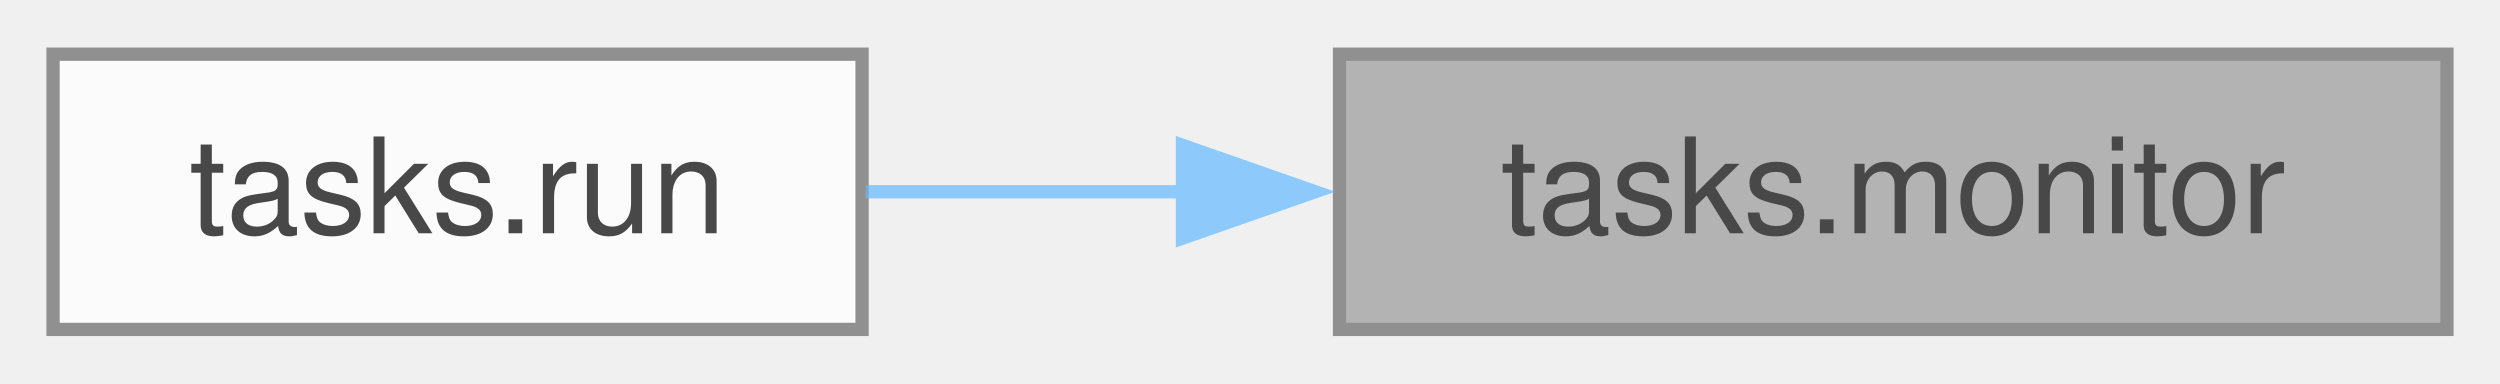
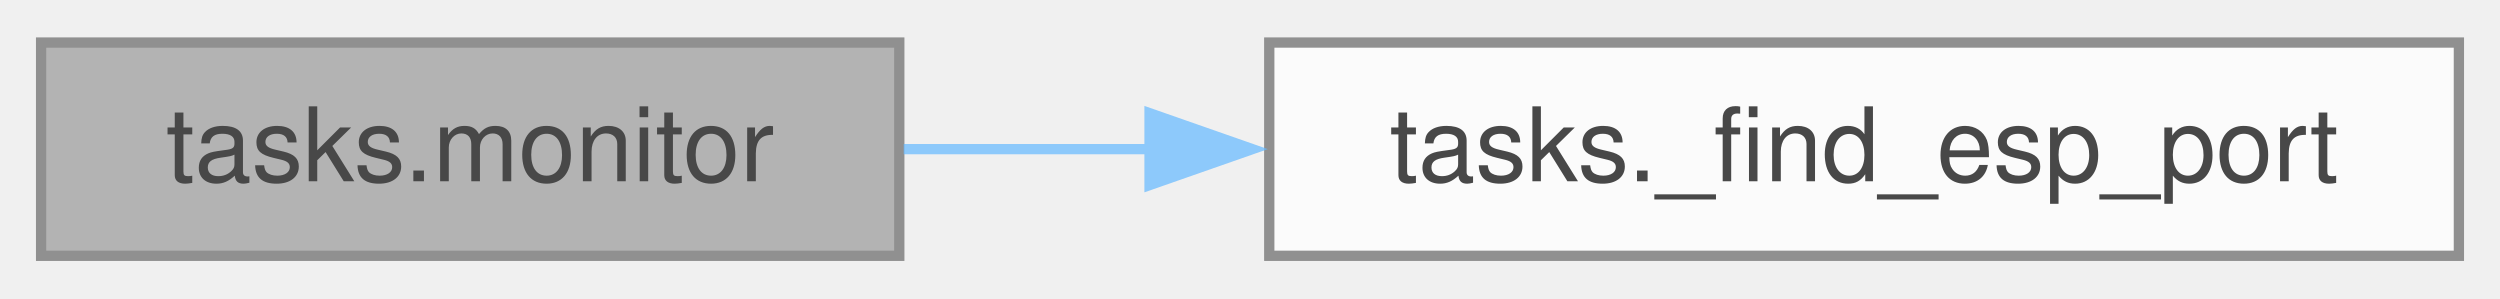
- <svg xmlns="http://www.w3.org/2000/svg" xmlns:xlink="http://www.w3.org/1999/xlink" width="189pt" height="29pt" viewBox="0.00 0.00 188.50 28.75">
+ <svg xmlns="http://www.w3.org/2000/svg" xmlns:xlink="http://www.w3.org/1999/xlink" width="243pt" height="29pt" viewBox="0.00 0.00 243.25 28.75">
  <svg id="main" version="1.1" xml:space="preserve">
    <style type="text/css">
.node, .edge {opacity: 0.7;}
.node.selected, .edge.selected {opacity: 1;}
.edge:hover path { stroke: red; }
.edge:hover polygon { stroke: red; fill: red; }
</style>
    <svg id="graph" class="graph">
      <g id="graph0" class="graph" transform="scale(1 1) rotate(0) translate(4 24.75)">
        <g id="Node000001" class="node">
          <g id="a_Node000001">
            <a xlink:title=" ">
-               <polygon fill="#999999" stroke="#666666" points="180.5,-20.75 97,-20.75 97,0 180.5,0 180.5,-20.75" />
-               <text text-anchor="middle" x="138.75" y="-7.25" font-family="Helvetica,sans-Serif" font-size="10.00">tasks.monitor</text>
+               <polygon fill="#999999" stroke="#666666" points="83.5,-20.75 0,-20.75 0,0 83.5,0 83.5,-20.75" />
+               <text text-anchor="middle" x="41.75" y="-7.25" font-family="Helvetica,sans-Serif" font-size="10.00">tasks.monitor</text>
            </a>
          </g>
        </g>
        <g id="Node000002" class="node">
          <g id="a_Node000002">
-             <a xlink:href="namespacetasks.html#a3e2fb17663586732e0f6aa00520bcb4e" target="_top" xlink:title=" ">
-               <polygon fill="white" stroke="#666666" points="61,-20.75 0,-20.75 0,0 61,0 61,-20.75" />
-               <text text-anchor="middle" x="30.5" y="-7.25" font-family="Helvetica,sans-Serif" font-size="10.00">tasks.run</text>
+             <a xlink:href="namespacetasks.html#a7e34b2c5d3cc2f921141ed7eef89b001" target="_top" xlink:title=" ">
+               <polygon fill="white" stroke="#666666" points="235.25,-20.75 119.5,-20.75 119.5,0 235.25,0 235.25,-20.75" />
+               <text text-anchor="middle" x="177.38" y="-7.25" font-family="Helvetica,sans-Serif" font-size="10.00">tasks._find_esp_port</text>
            </a>
          </g>
        </g>
        <g id="edge1_Node000001_Node000002" class="edge">
          <g id="a_edge1_Node000001_Node000002">
            <a xlink:title=" ">
-               <path fill="none" stroke="#63b8ff" d="M85.16,-10.38C76.95,-10.38 68.73,-10.38 61.27,-10.38" />
-               <polygon fill="#63b8ff" stroke="#63b8ff" points="85.16,-13.88 95.16,-10.38 85.16,-6.88 85.16,-13.88" />
+               <path fill="none" stroke="#63b8ff" d="M83.93,-10.38C91.63,-10.38 99.86,-10.38 108.12,-10.38" />
+               <polygon fill="#63b8ff" stroke="#63b8ff" points="107.85,-13.88 117.85,-10.38 107.85,-6.88 107.85,-13.88" />
            </a>
          </g>
        </g>
      </g>
    </svg>
  </svg>
  <style type="text/css">

[data-mouse-over-selected='false'] { opacity: 0.7; }
[data-mouse-over-selected='true']  { opacity: 1.0; }

</style>
</svg>
